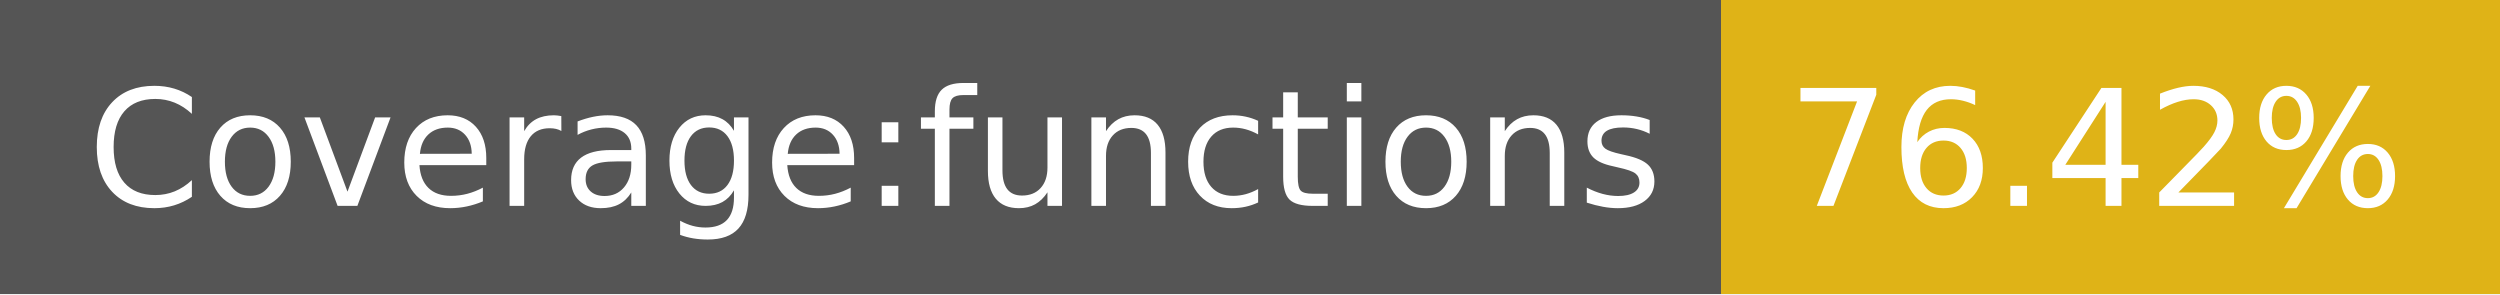
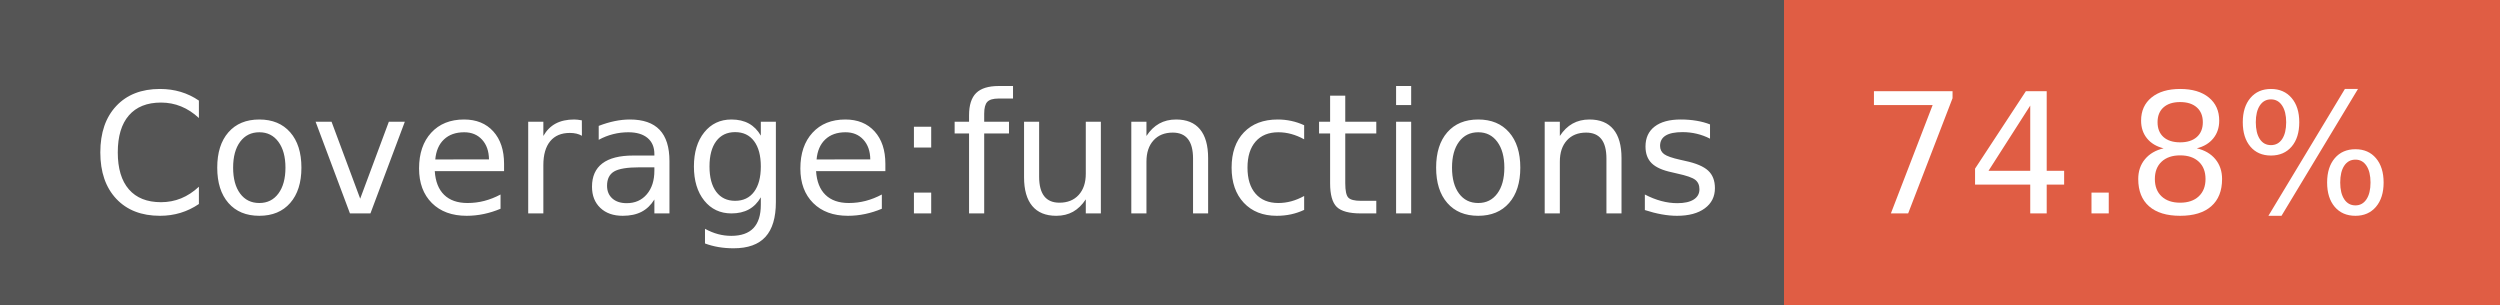
- <svg xmlns="http://www.w3.org/2000/svg" width="170" height="20" role="img" aria-label="Coverage:functions: 76.42%">
+ <svg xmlns="http://www.w3.org/2000/svg" width="164" height="20" role="img" aria-label="Coverage:functions: 74.8%">
  <g shape-rendering="crispEdges">
    <rect width="117" height="20" fill="#555" />
-     <rect x="117" width="53" height="20" fill="#dfb317" />
+     <rect x="117" width="47" height="20" fill="#e05d44" />
  </g>
  <g fill="#fff" text-anchor="middle" font-family="Verdana,Geneva,DejaVu Sans,sans-serif" text-rendering="geometricPrecision" font-size="110">
    <text x="595" y="140" transform="scale(.1)" fill="#fff" textLength="1070">Coverage:functions</text>
-     <text x="1425" y="140" transform="scale(.1)" fill="#fff" textLength="430">76.42%</text>
+     <text x="1395" y="140" transform="scale(.1)" fill="#fff" textLength="370">74.8%</text>
  </g>
</svg>
